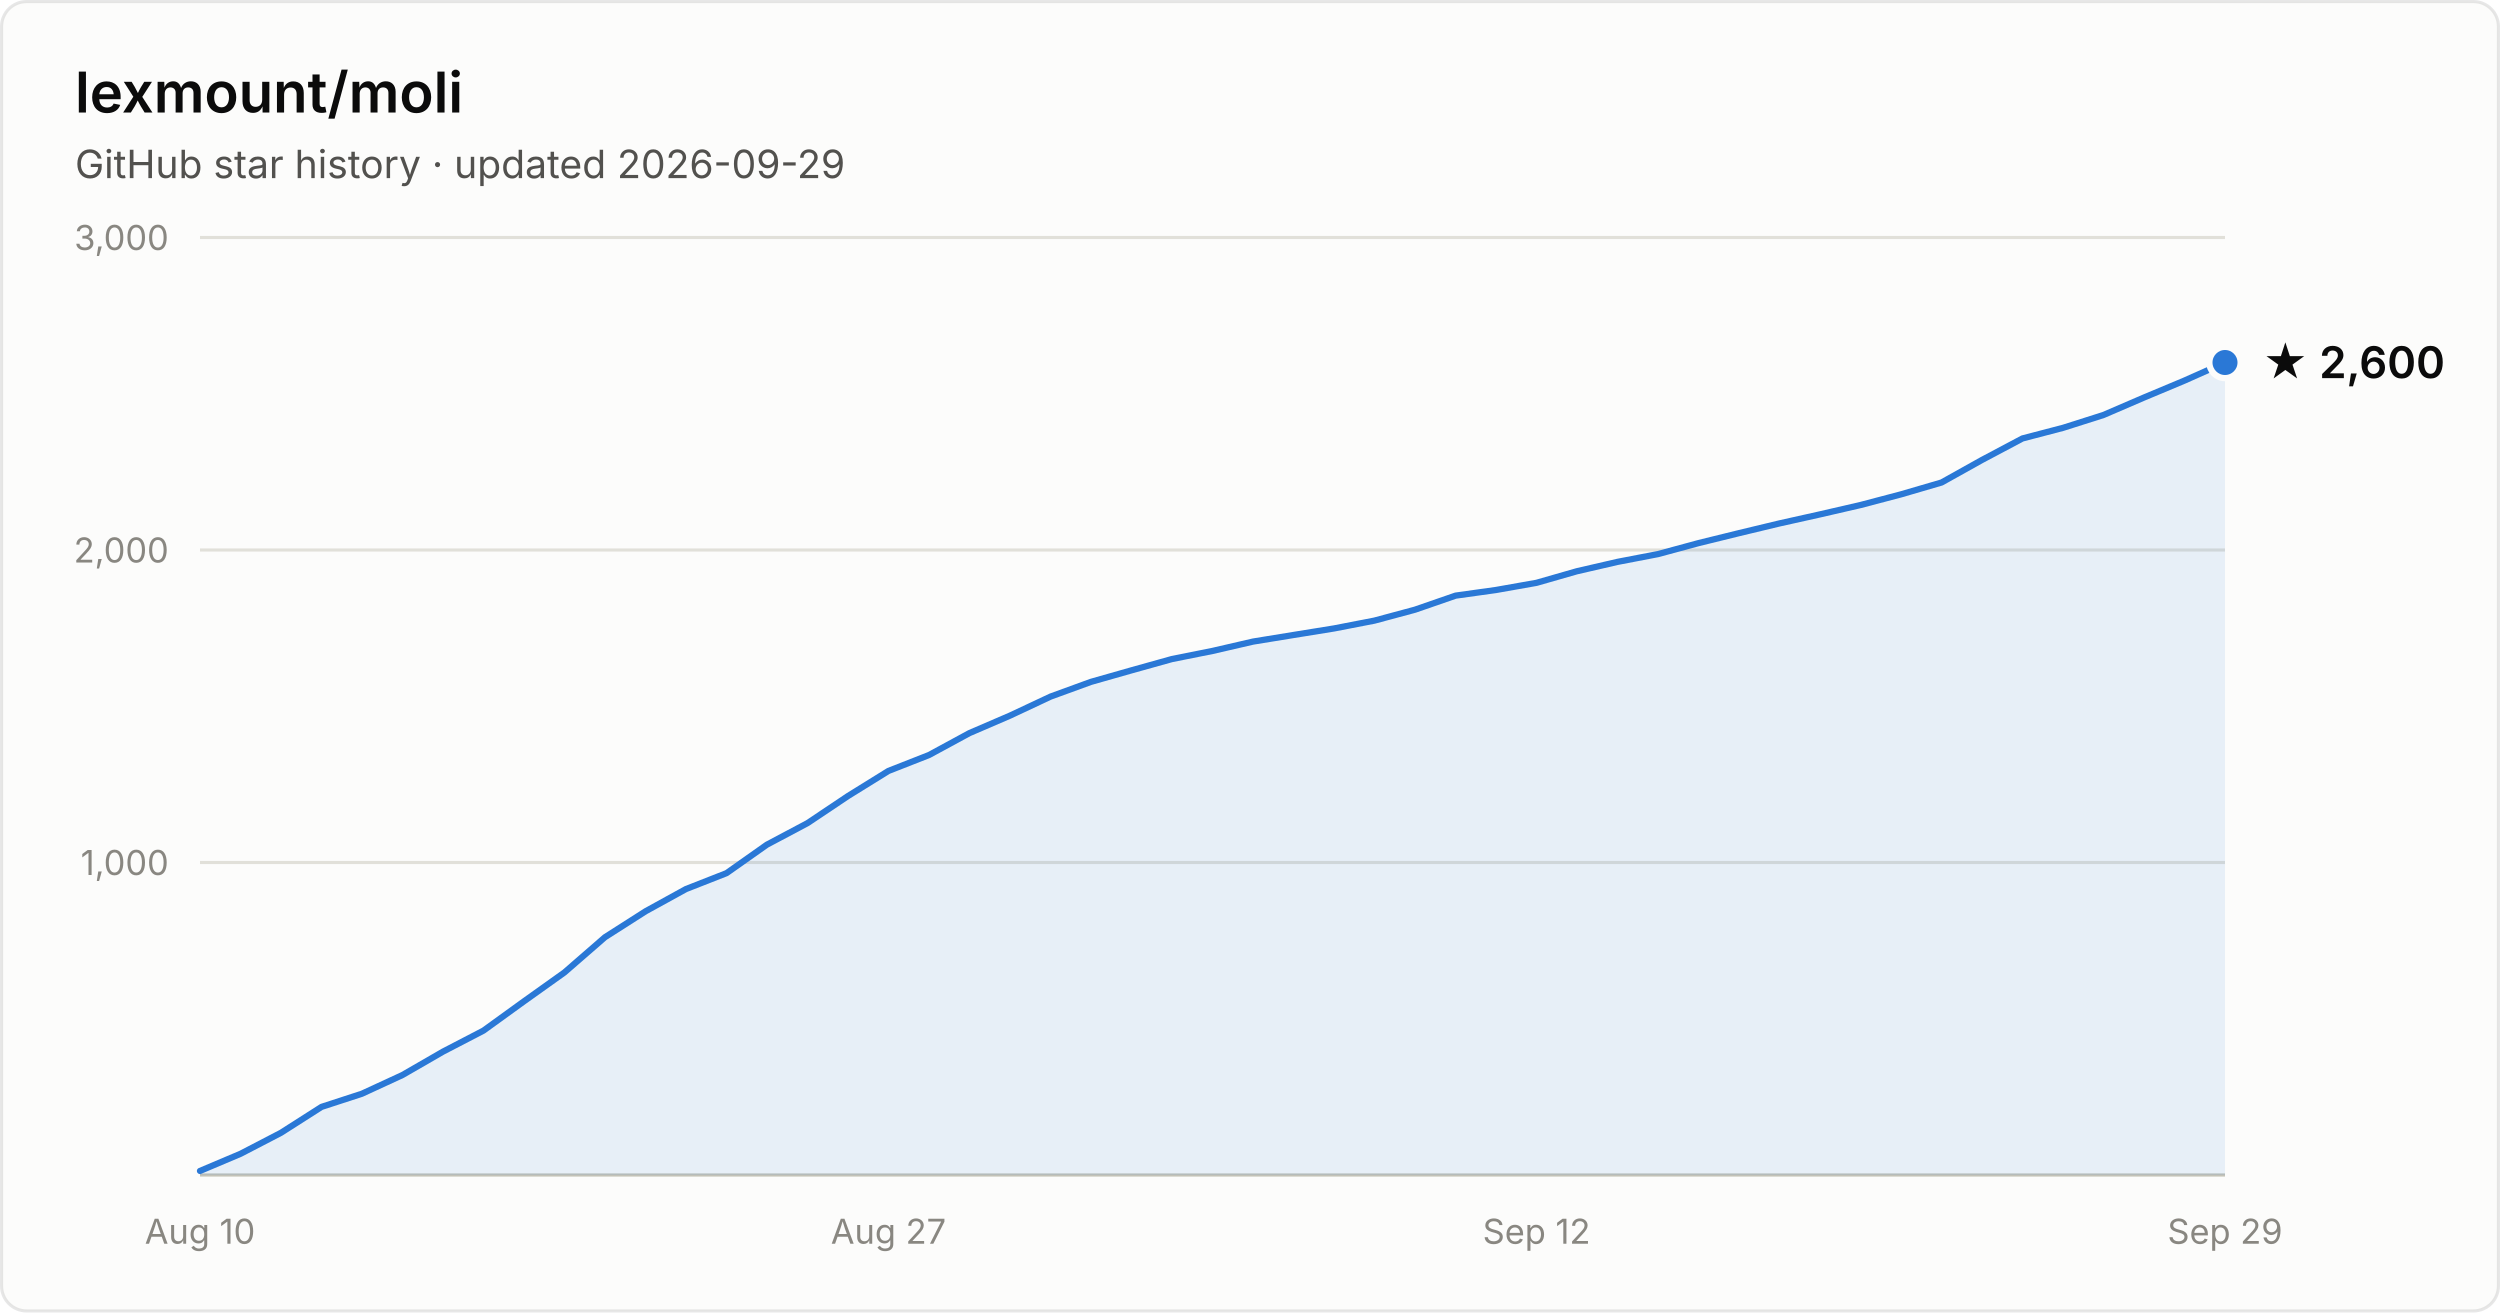
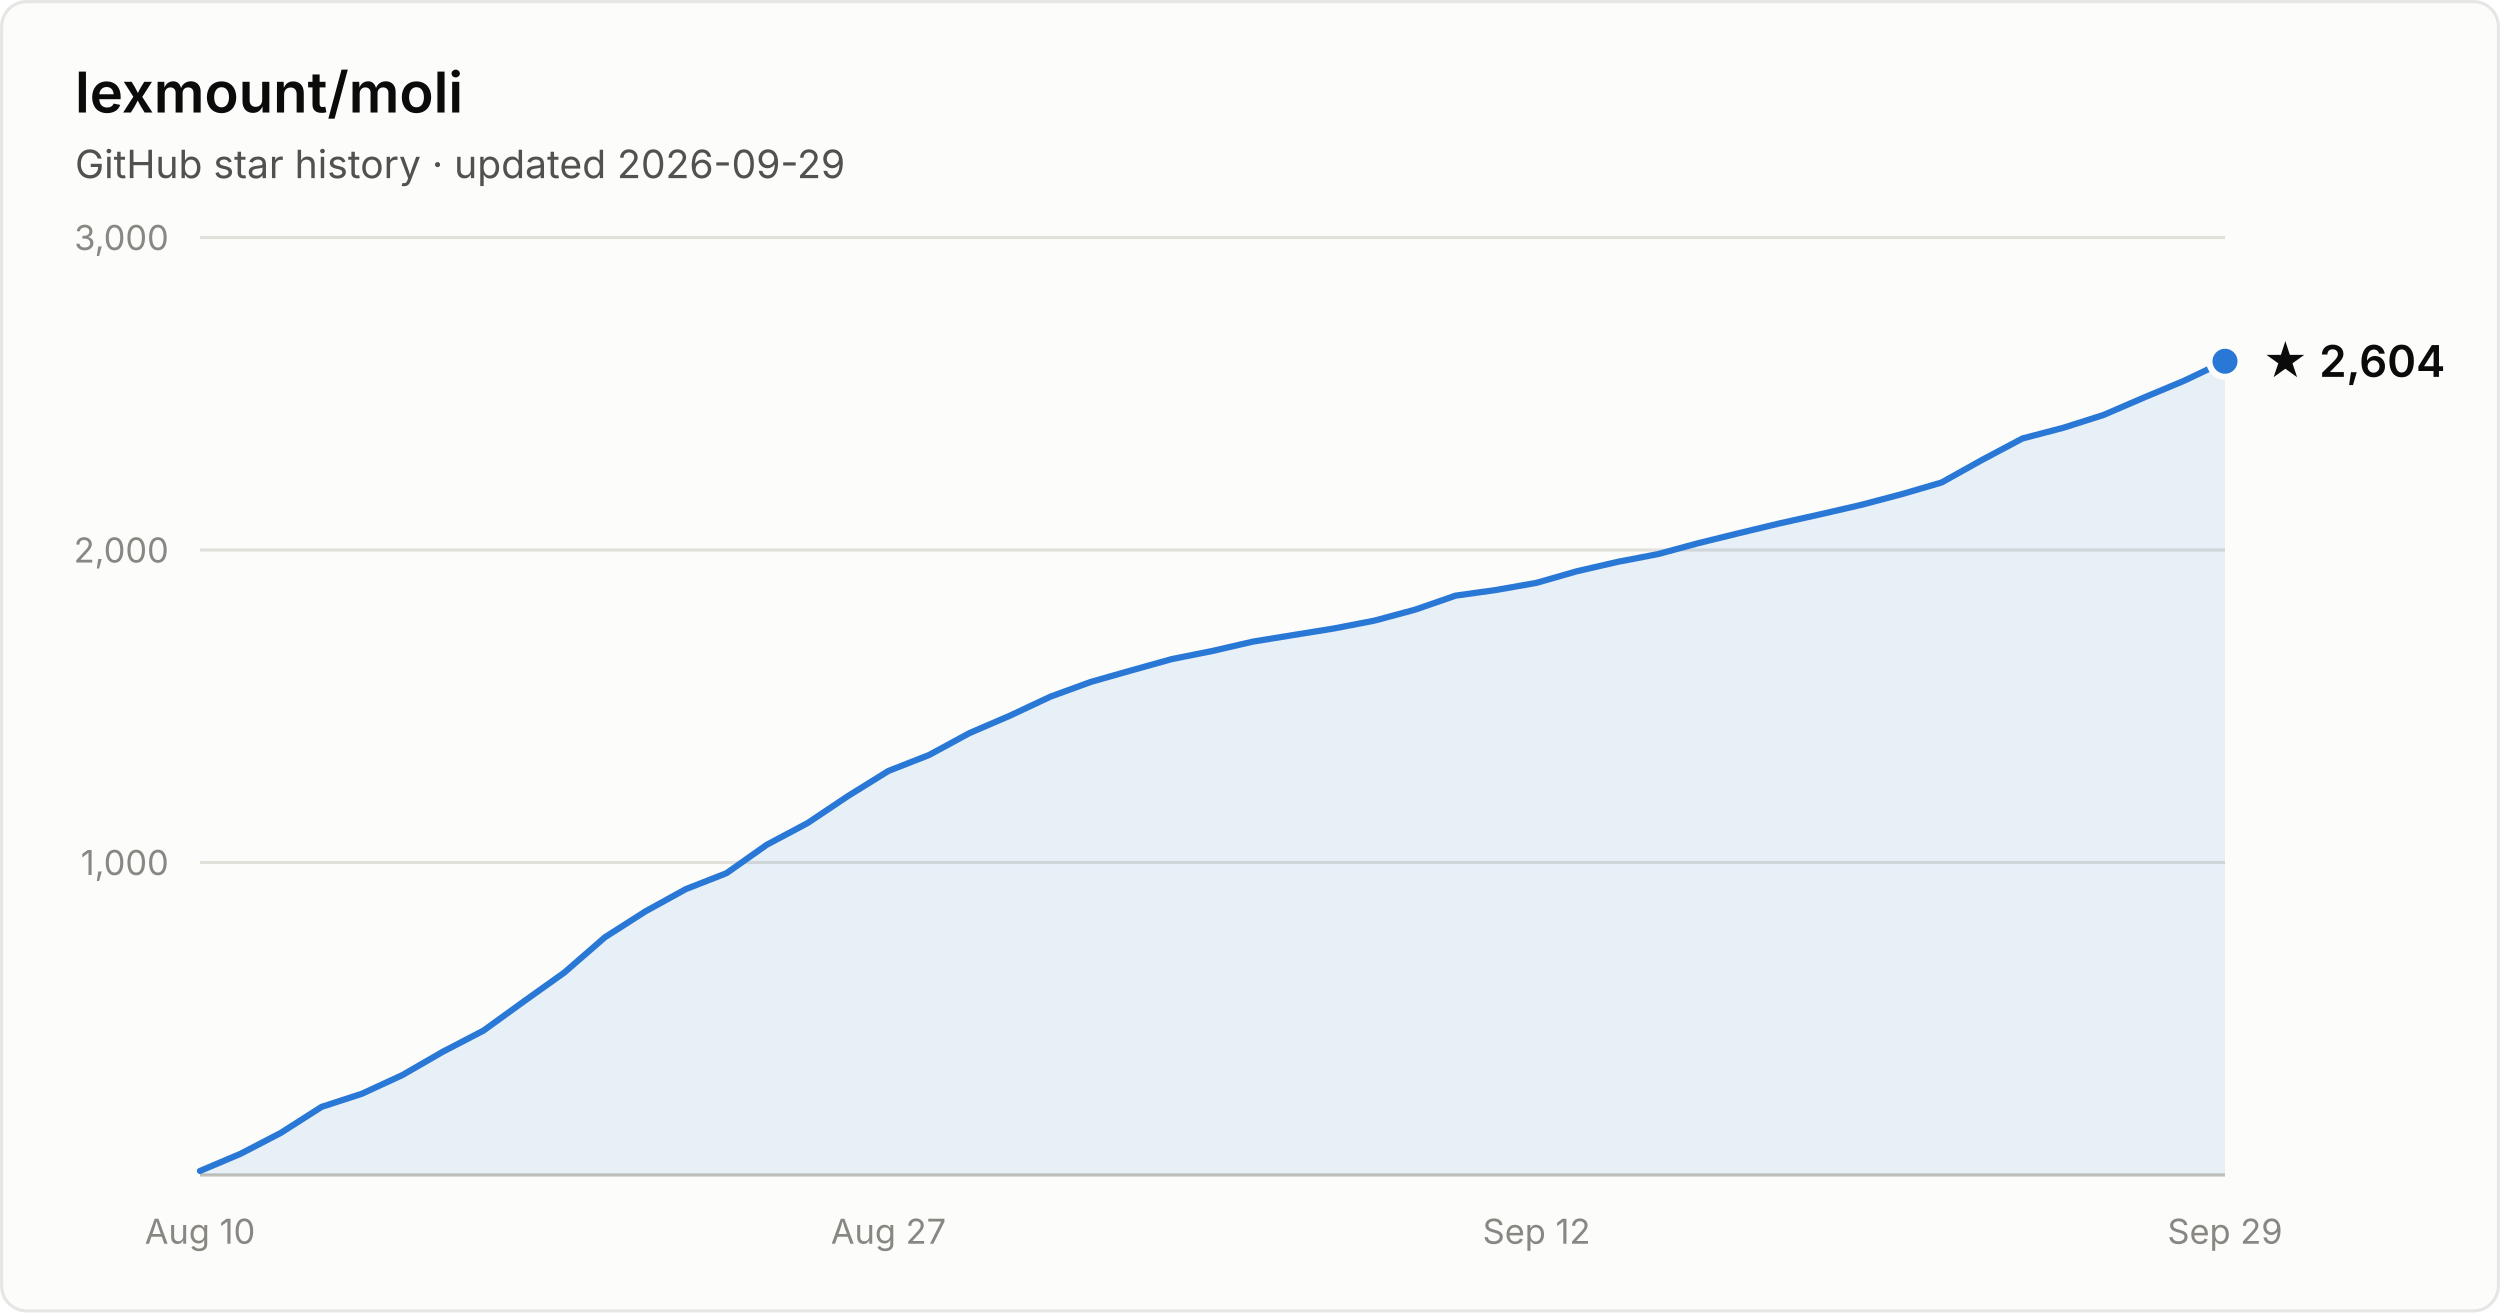
- <svg xmlns="http://www.w3.org/2000/svg" width="800" height="420" viewBox="0 0 800 420" font-family="system-ui, -apple-system, Segoe UI, sans-serif" role="img" aria-label="Star history of lexmount/moli: 2,600 stars as of 2026-09-29">
+ <svg xmlns="http://www.w3.org/2000/svg" width="800" height="420" viewBox="0 0 800 420" font-family="system-ui, -apple-system, Segoe UI, sans-serif" role="img" aria-label="Star history of lexmount/moli: 2,604 stars as of 2026-09-29">
  <rect x="0.5" y="0.5" width="799" height="419" rx="8" fill="#fcfcfb" stroke="rgba(11,11,11,0.10)" />
  <text x="24" y="36" fill="#0b0b0b" font-size="18" font-weight="600">lexmount/moli</text>
  <text x="24" y="57" fill="#52514e" font-size="12.5">GitHub star history · updated 2026-09-29</text>
  <line x1="64" y1="276.0" x2="712" y2="276.0" stroke="#e1e0d9" stroke-width="1" />
  <text x="54" y="280.0" text-anchor="end" fill="#898781" font-size="11" style="font-variant-numeric:tabular-nums">1,000</text>
  <line x1="64" y1="176.0" x2="712" y2="176.0" stroke="#e1e0d9" stroke-width="1" />
  <text x="54" y="180.0" text-anchor="end" fill="#898781" font-size="11" style="font-variant-numeric:tabular-nums">2,000</text>
  <line x1="64" y1="76.0" x2="712" y2="76.0" stroke="#e1e0d9" stroke-width="1" />
  <text x="54" y="80.0" text-anchor="end" fill="#898781" font-size="11" style="font-variant-numeric:tabular-nums">3,000</text>
  <line x1="64" y1="376" x2="712" y2="376" stroke="#c3c2b7" stroke-width="1" />
  <text x="64.0" y="398" text-anchor="middle" fill="#898781" font-size="11" style="font-variant-numeric:tabular-nums">Aug 10</text>
  <text x="284.3" y="398" text-anchor="middle" fill="#898781" font-size="11" style="font-variant-numeric:tabular-nums">Aug 27</text>
  <text x="491.7" y="398" text-anchor="middle" fill="#898781" font-size="11" style="font-variant-numeric:tabular-nums">Sep 12</text>
  <text x="712.0" y="398" text-anchor="middle" fill="#898781" font-size="11" style="font-variant-numeric:tabular-nums">Sep 29</text>
-   <path d="M64.0 374.7 L77.0 369.2 L89.9 362.5 L102.9 354.2 L115.8 350.0 L128.8 344.0 L141.8 336.5 L154.7 329.8 L167.7 320.4 L180.6 311.2 L193.6 299.9 L206.6 291.6 L219.5 284.5 L232.5 279.4 L245.4 270.3 L258.4 263.4 L271.4 254.7 L284.3 246.7 L297.3 241.6 L310.2 234.6 L323.2 229.0 L336.2 222.9 L349.1 218.2 L362.1 214.5 L375.0 210.9 L388.0 208.3 L401.0 205.3 L413.9 203.2 L426.9 201.1 L439.8 198.6 L452.8 195.1 L465.8 190.6 L478.7 188.8 L491.7 186.5 L504.6 182.8 L517.6 179.8 L530.6 177.3 L543.5 173.8 L556.5 170.6 L569.4 167.5 L582.4 164.6 L595.4 161.6 L608.3 158.2 L621.3 154.4 L634.2 147.2 L647.2 140.3 L660.2 136.9 L673.1 132.8 L686.1 127.2 L699.0 121.8 L712.0 116.0 L712.0 376 L64.0 376 Z" fill="#2a78d6" fill-opacity="0.1" />
-   <path d="M64.0 374.7 L77.0 369.2 L89.9 362.5 L102.9 354.2 L115.8 350.0 L128.8 344.0 L141.8 336.5 L154.7 329.8 L167.7 320.4 L180.6 311.2 L193.6 299.9 L206.6 291.6 L219.5 284.5 L232.5 279.4 L245.4 270.3 L258.4 263.4 L271.4 254.7 L284.3 246.7 L297.3 241.6 L310.2 234.6 L323.2 229.0 L336.2 222.9 L349.1 218.2 L362.1 214.5 L375.0 210.9 L388.0 208.3 L401.0 205.3 L413.9 203.2 L426.9 201.1 L439.8 198.6 L452.8 195.1 L465.8 190.6 L478.7 188.8 L491.7 186.5 L504.6 182.8 L517.6 179.8 L530.6 177.3 L543.5 173.8 L556.5 170.6 L569.4 167.5 L582.4 164.6 L595.4 161.6 L608.3 158.2 L621.3 154.4 L634.2 147.2 L647.2 140.3 L660.2 136.9 L673.1 132.8 L686.1 127.2 L699.0 121.8 L712.0 116.0" fill="none" stroke="#2a78d6" stroke-width="2" stroke-linejoin="round" stroke-linecap="round" />
-   <circle cx="712.0" cy="116.0" r="5" fill="#2a78d6" stroke="#fcfcfb" stroke-width="2" />
-   <text x="724.0" y="121.0" fill="#0b0b0b" font-size="14" font-weight="600">★ 2,600</text>
+   <path d="M64.0 374.7 L77.0 369.2 L89.9 362.5 L102.9 354.2 L115.8 350.0 L128.8 344.0 L141.8 336.5 L154.7 329.8 L167.7 320.4 L180.6 311.2 L193.6 299.9 L206.6 291.6 L219.5 284.5 L232.5 279.4 L245.4 270.3 L258.4 263.4 L271.4 254.7 L284.3 246.7 L297.3 241.6 L310.2 234.6 L323.2 229.0 L336.2 222.9 L349.1 218.2 L362.1 214.5 L375.0 210.9 L388.0 208.3 L401.0 205.3 L413.9 203.2 L426.9 201.1 L439.8 198.6 L452.8 195.1 L465.8 190.6 L478.7 188.8 L491.7 186.5 L504.6 182.8 L517.6 179.8 L530.6 177.3 L543.5 173.8 L556.5 170.6 L569.4 167.5 L582.4 164.6 L595.4 161.6 L608.3 158.2 L621.3 154.4 L634.2 147.2 L647.2 140.3 L660.2 136.9 L673.1 132.8 L686.1 127.2 L699.0 121.8 L712.0 115.6 L712.0 376 L64.0 376 Z" fill="#2a78d6" fill-opacity="0.1" />
+   <path d="M64.0 374.7 L77.0 369.2 L89.9 362.5 L102.9 354.2 L115.8 350.0 L128.8 344.0 L141.8 336.5 L154.7 329.8 L167.7 320.4 L180.6 311.2 L193.6 299.9 L206.6 291.6 L219.5 284.5 L232.5 279.4 L245.4 270.3 L258.4 263.4 L271.4 254.7 L284.3 246.7 L297.3 241.6 L310.2 234.6 L323.2 229.0 L336.2 222.9 L349.1 218.2 L362.1 214.5 L375.0 210.9 L388.0 208.3 L401.0 205.3 L413.9 203.2 L426.9 201.1 L439.8 198.6 L452.8 195.1 L465.8 190.6 L478.7 188.8 L491.7 186.5 L504.6 182.8 L517.6 179.8 L530.6 177.3 L543.5 173.8 L556.5 170.6 L569.4 167.5 L582.4 164.6 L595.4 161.6 L608.3 158.2 L621.3 154.4 L634.2 147.2 L647.2 140.3 L660.2 136.9 L673.1 132.8 L686.1 127.2 L699.0 121.8 L712.0 115.6" fill="none" stroke="#2a78d6" stroke-width="2" stroke-linejoin="round" stroke-linecap="round" />
+   <circle cx="712.0" cy="115.6" r="5" fill="#2a78d6" stroke="#fcfcfb" stroke-width="2" />
+   <text x="724.0" y="120.6" fill="#0b0b0b" font-size="14" font-weight="600">★ 2,604</text>
</svg>
